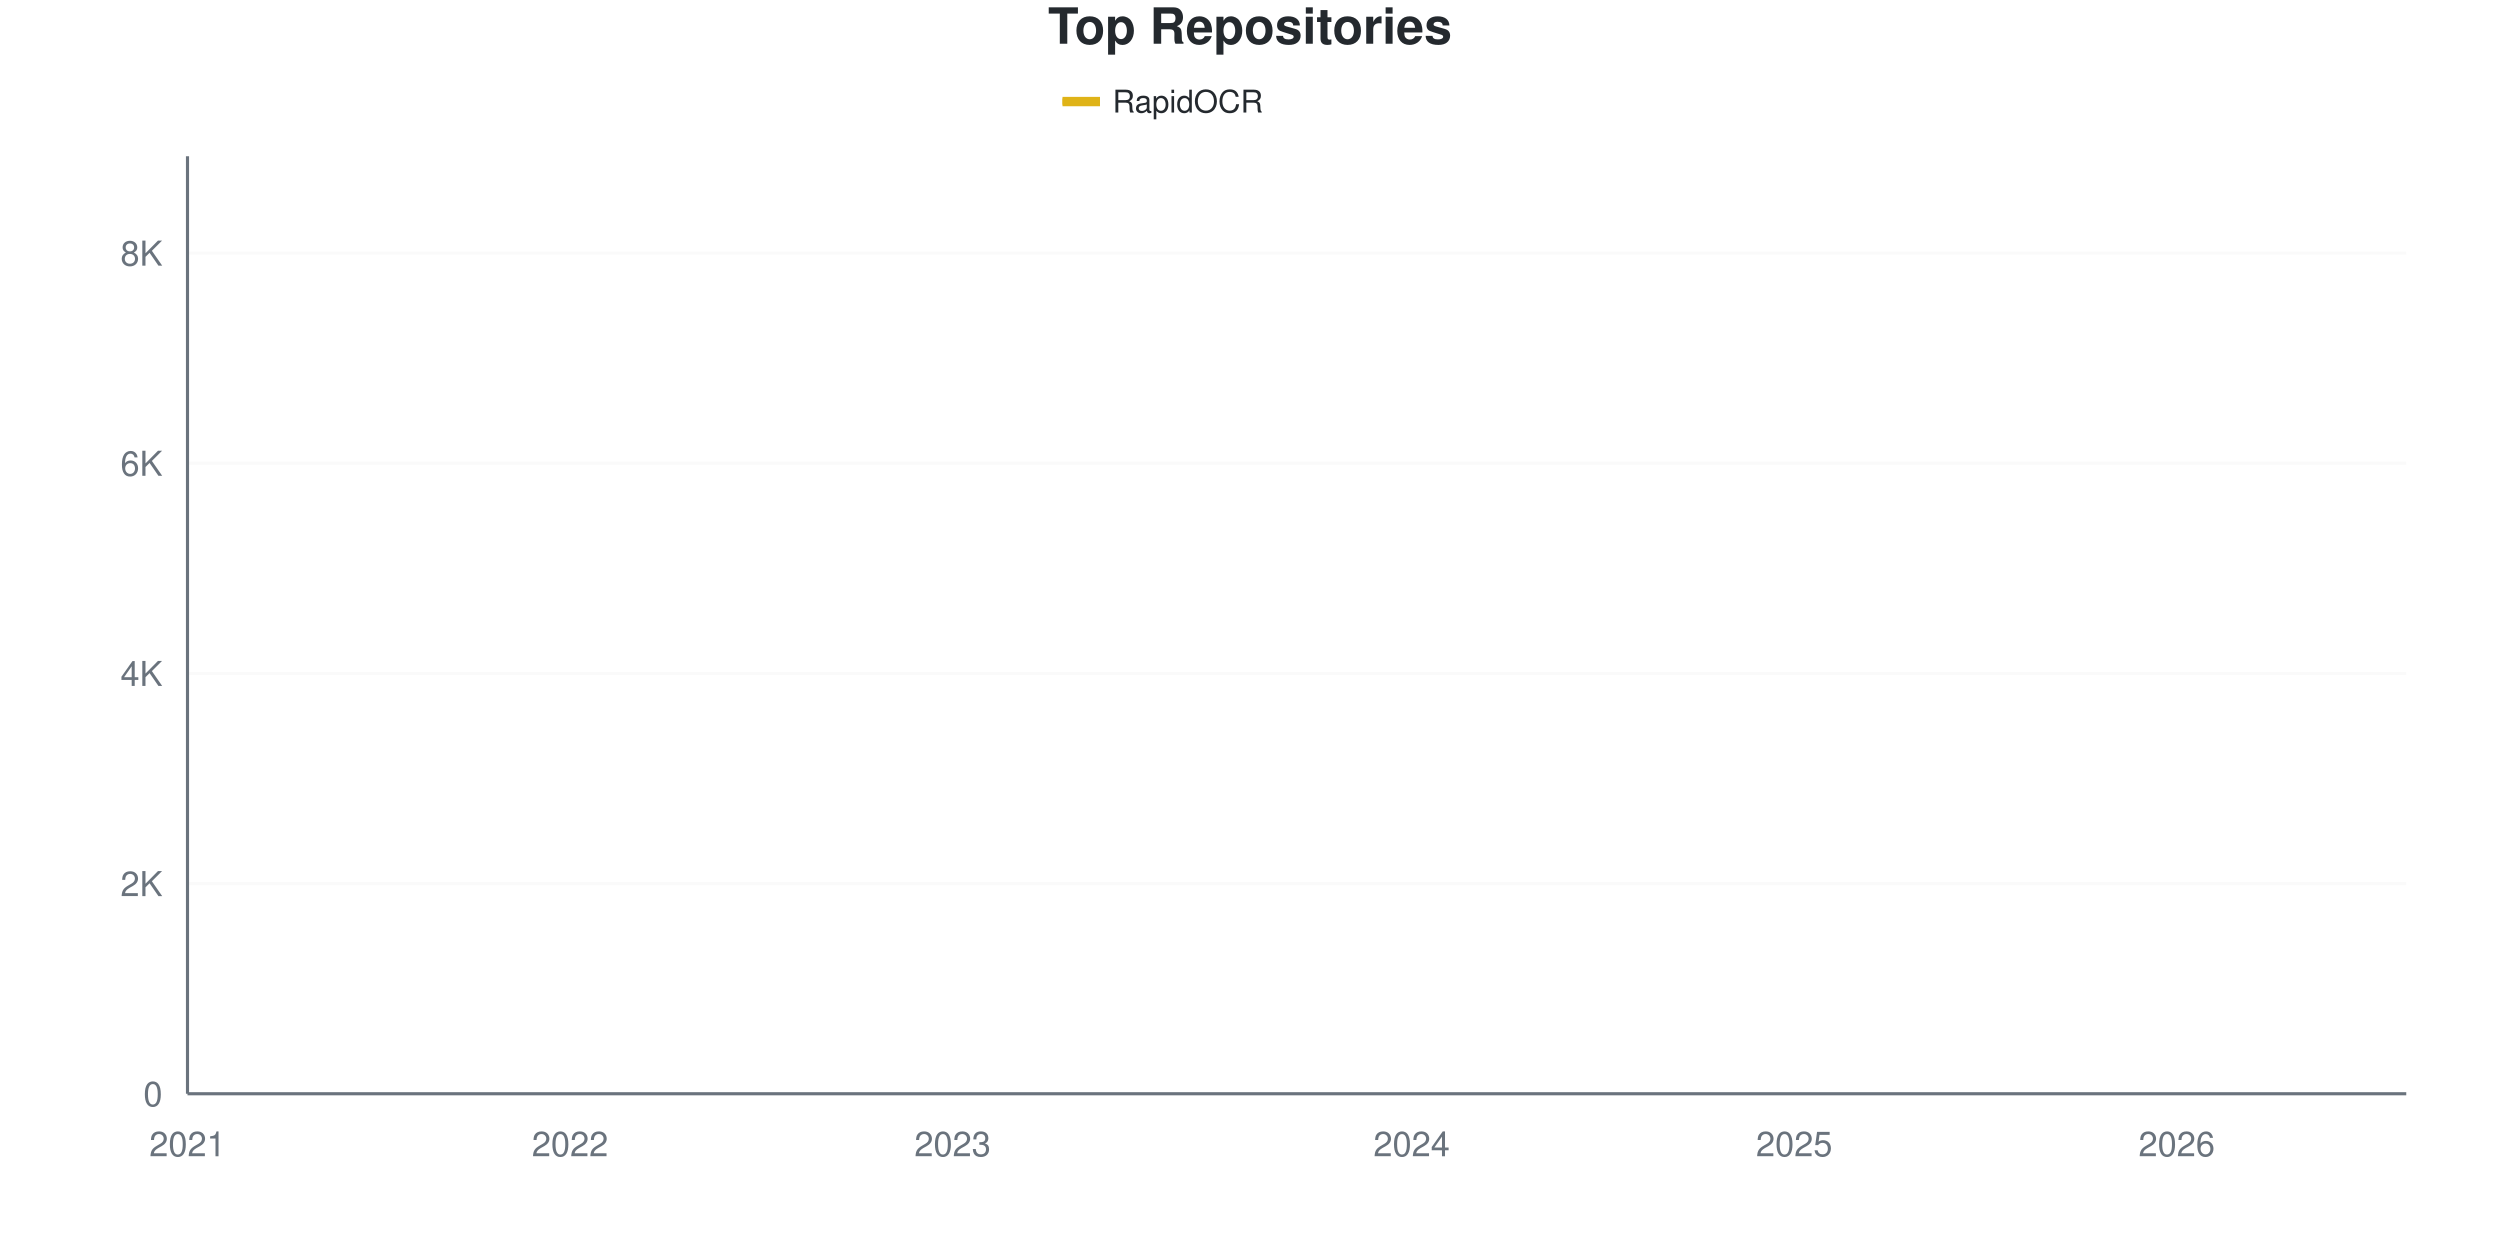
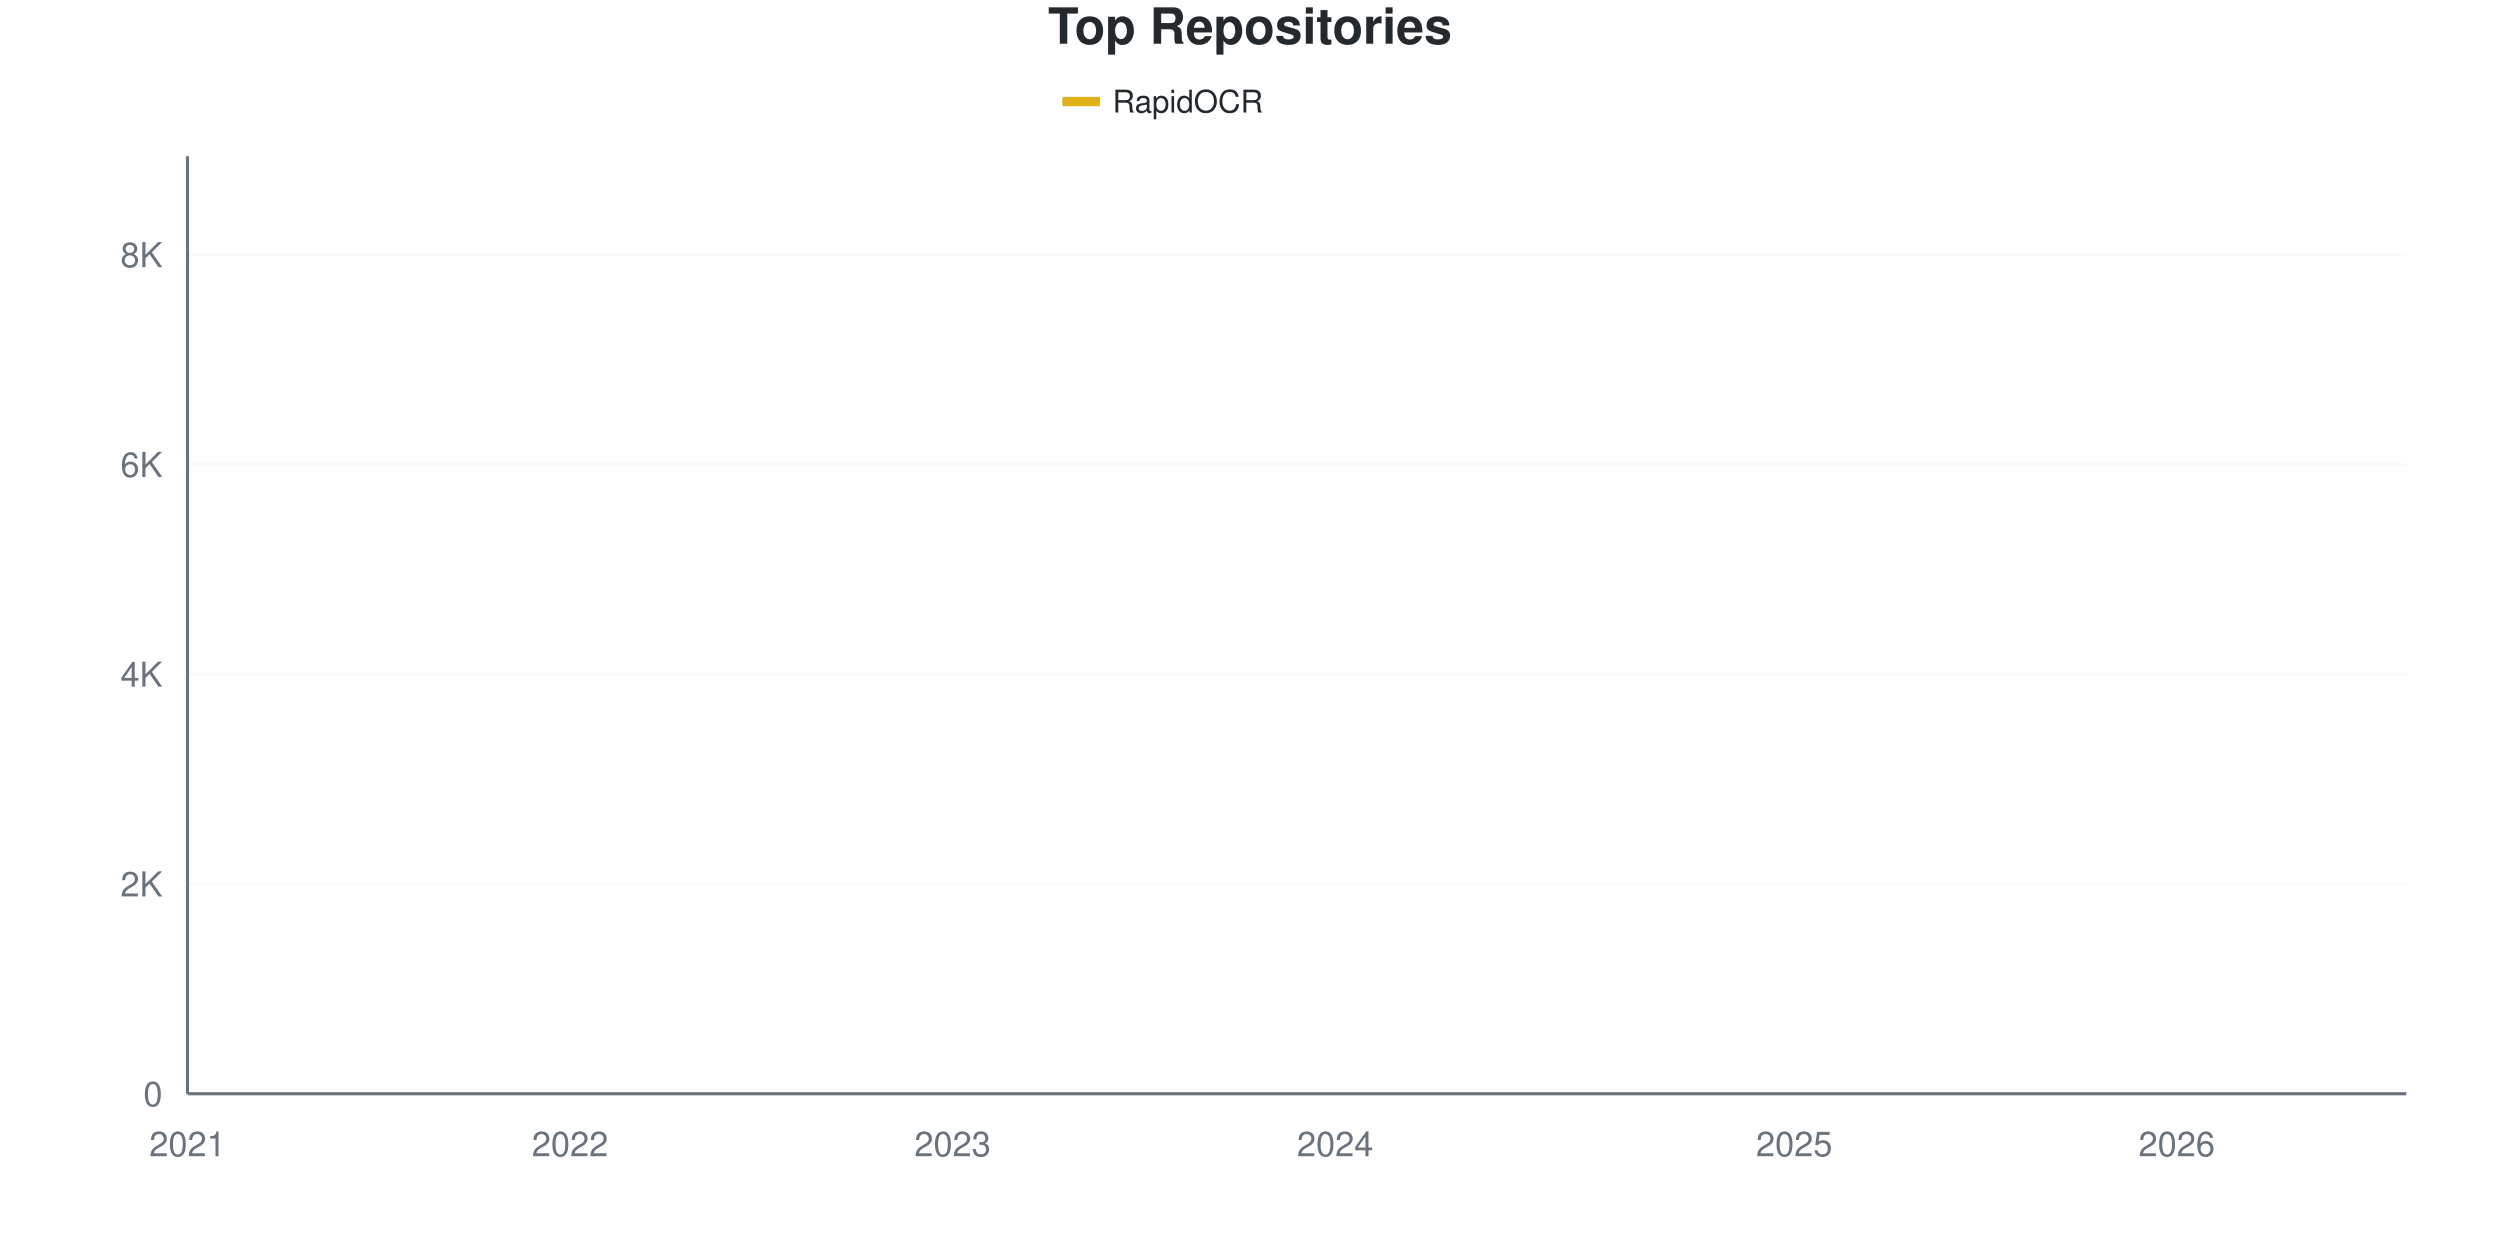
<svg xmlns="http://www.w3.org/2000/svg" viewBox="0 0 800 400" width="800" height="400">
  <style>
    @keyframes drawLine {
      to { stroke-dashoffset: 0; }
    }
    @keyframes fadeInPoint {
      from { opacity: 0; }
      to { opacity: 1; }
    }
    .data-line-0 {
      stroke-dasharray: 1178;
      stroke-dashoffset: 1178;
      animation: drawLine 2s ease-out forwards;
    }
    .data-point {
      opacity: 0;
      animation: fadeInPoint 0.5s ease-out forwards;
    }
    .chart-bg { fill: #fff; }
    .chart-text { fill: #24292e; }
    .chart-muted { fill: #6a737d; }
    .chart-grid { stroke: #eee; }
    .chart-axis { stroke: #6a737d; }
    @media (prefers-color-scheme: dark) {
      .chart-bg { fill: #0d1117; }
      .chart-text { fill: #e6edf3; }
      .chart-muted { fill: #8b949e; }
      .chart-grid { stroke: #21262d; }
      .chart-axis { stroke: #8b949e; }
    }
  </style>
  <rect width="800" height="400" class="chart-bg" />
  <text x="400" y="14" text-anchor="middle" class="chart-text" font-size="16" font-weight="bold" font-family="-apple-system, BlinkMacSystemFont, 'Segoe UI', Helvetica, Arial, sans-serif">Top Repositories</text>
  <g class="legend">
    <rect x="340" y="31" width="12" height="3" fill="#dfb317" />
    <line x1="340" y1="32.5" x2="352" y2="32.5" stroke="#dfb317" stroke-width="2" />
    <text x="356" y="36" class="chart-text" font-size="10" font-family="-apple-system, BlinkMacSystemFont, 'Segoe UI', Helvetica, Arial, sans-serif">RapidOCR</text>
  </g>
  <g class="grid">
    <line x1="60" y1="350" x2="770" y2="350" class="chart-grid" stroke-opacity="0.3" />
    <text x="52" y="354" text-anchor="end" class="chart-muted" font-size="11" font-family="-apple-system, BlinkMacSystemFont, 'Segoe UI', Helvetica, Arial, sans-serif">0</text>
-     <line x1="60" y1="282.751" x2="770" y2="282.751" class="chart-grid" stroke-opacity="0.3" />
-     <text x="52" y="286.751" text-anchor="end" class="chart-muted" font-size="11" font-family="-apple-system, BlinkMacSystemFont, 'Segoe UI', Helvetica, Arial, sans-serif">2K</text>
-     <line x1="60" y1="215.501" x2="770" y2="215.501" class="chart-grid" stroke-opacity="0.3" />
-     <text x="52" y="219.501" text-anchor="end" class="chart-muted" font-size="11" font-family="-apple-system, BlinkMacSystemFont, 'Segoe UI', Helvetica, Arial, sans-serif">4K</text>
-     <line x1="60" y1="148.252" x2="770" y2="148.252" class="chart-grid" stroke-opacity="0.3" />
-     <text x="52" y="152.252" text-anchor="end" class="chart-muted" font-size="11" font-family="-apple-system, BlinkMacSystemFont, 'Segoe UI', Helvetica, Arial, sans-serif">6K</text>
-     <line x1="60" y1="81.002" x2="770" y2="81.002" class="chart-grid" stroke-opacity="0.3" />
-     <text x="52" y="85.002" text-anchor="end" class="chart-muted" font-size="11" font-family="-apple-system, BlinkMacSystemFont, 'Segoe UI', Helvetica, Arial, sans-serif">8K</text>
+     <line x1="60" y1="282.871" x2="770" y2="282.871" class="chart-grid" stroke-opacity="0.3" />
+     <text x="52" y="286.871" text-anchor="end" class="chart-muted" font-size="11" font-family="-apple-system, BlinkMacSystemFont, 'Segoe UI', Helvetica, Arial, sans-serif">2K</text>
+     <line x1="60" y1="215.742" x2="770" y2="215.742" class="chart-grid" stroke-opacity="0.3" />
+     <text x="52" y="219.742" text-anchor="end" class="chart-muted" font-size="11" font-family="-apple-system, BlinkMacSystemFont, 'Segoe UI', Helvetica, Arial, sans-serif">4K</text>
+     <line x1="60" y1="148.613" x2="770" y2="148.613" class="chart-grid" stroke-opacity="0.3" />
+     <text x="52" y="152.613" text-anchor="end" class="chart-muted" font-size="11" font-family="-apple-system, BlinkMacSystemFont, 'Segoe UI', Helvetica, Arial, sans-serif">6K</text>
+     <line x1="60" y1="81.484" x2="770" y2="81.484" class="chart-grid" stroke-opacity="0.3" />
+     <text x="52" y="85.484" text-anchor="end" class="chart-muted" font-size="11" font-family="-apple-system, BlinkMacSystemFont, 'Segoe UI', Helvetica, Arial, sans-serif">8K</text>
  </g>
  <g class="milestones">
    
  </g>
  <g class="x-axis">
    <text x="60" y="370" text-anchor="middle" class="chart-muted" font-size="11" font-family="-apple-system, BlinkMacSystemFont, 'Segoe UI', Helvetica, Arial, sans-serif">2021</text>
    <text x="182.414" y="370" text-anchor="middle" class="chart-muted" font-size="11" font-family="-apple-system, BlinkMacSystemFont, 'Segoe UI', Helvetica, Arial, sans-serif">2022</text>
    <text x="304.828" y="370" text-anchor="middle" class="chart-muted" font-size="11" font-family="-apple-system, BlinkMacSystemFont, 'Segoe UI', Helvetica, Arial, sans-serif">2023</text>
-     <text x="451.724" y="370" text-anchor="middle" class="chart-muted" font-size="11" font-family="-apple-system, BlinkMacSystemFont, 'Segoe UI', Helvetica, Arial, sans-serif">2024</text>
+     <text x="427.241" y="370" text-anchor="middle" class="chart-muted" font-size="11" font-family="-apple-system, BlinkMacSystemFont, 'Segoe UI', Helvetica, Arial, sans-serif">2024</text>
    <text x="574.138" y="370" text-anchor="middle" class="chart-muted" font-size="11" font-family="-apple-system, BlinkMacSystemFont, 'Segoe UI', Helvetica, Arial, sans-serif">2025</text>
    <text x="696.552" y="370" text-anchor="middle" class="chart-muted" font-size="11" font-family="-apple-system, BlinkMacSystemFont, 'Segoe UI', Helvetica, Arial, sans-serif">2026</text>
  </g>
  <line x1="60" y1="50" x2="60" y2="350" class="chart-axis" stroke-width="1" />
  <line x1="60" y1="350" x2="770" y2="350" class="chart-axis" stroke-width="1" />
-   <path d="M60,349.966 C68.161,349.496 76.322,348.98 84.483,348.554 C92.644,348.128 100.805,347.814 108.966,347.411 C117.126,347.007 125.287,346.649 133.448,346.133 C141.609,345.618 149.77,345.04 157.931,344.317 C166.092,343.594 174.253,342.485 182.414,341.796 C190.575,341.106 198.736,340.804 206.897,340.182 C215.057,339.56 223.218,339.223 231.379,338.063 C239.54,336.903 247.701,334.572 255.862,333.221 C264.023,331.871 272.184,331.097 280.345,329.96 C288.506,328.822 296.667,327.668 304.828,326.395 C312.989,325.123 321.149,323.862 329.31,322.327 C337.471,320.791 345.632,318.723 353.793,317.182 C361.954,315.641 370.115,314.705 378.276,313.08 C386.437,311.455 394.598,309.656 402.759,307.431 C410.92,305.206 419.08,302.298 427.241,299.731 C435.402,297.164 443.563,295.052 451.724,292.031 C459.885,289.01 468.046,285.9 476.207,281.607 C484.368,277.315 492.529,270.578 500.69,266.274 C508.851,261.97 517.011,259.667 525.172,255.783 C533.333,251.9 541.494,247.282 549.655,242.972 C557.816,238.663 565.977,234.544 574.138,229.926 C582.299,225.308 590.46,221.178 598.621,215.266 C606.782,209.353 614.943,200.05 623.103,194.452 C631.264,188.853 639.425,186.219 647.586,181.675 C655.747,177.13 663.908,172.702 672.069,167.182 C680.23,161.662 688.391,154.786 696.552,148.554 C704.713,142.322 712.874,137.082 721.034,129.792 C729.195,122.501 737.356,113.562 745.517,104.808 C753.678,96.055 761.839,86.449 770,77.27" fill="none" stroke="#dfb317" stroke-width="2.5" class="data-line-0" />
+   <path d="M60,349.966 C68.161,349.497 76.322,348.982 84.483,348.557 C92.644,348.132 100.805,347.818 108.966,347.416 C117.126,347.013 125.287,346.655 133.448,346.14 C141.609,345.625 149.77,345.049 157.931,344.328 C166.092,343.606 174.253,342.498 182.414,341.81 C190.575,341.122 198.736,340.82 206.897,340.199 C215.057,339.578 223.218,339.243 231.379,338.085 C239.54,336.927 247.701,334.599 255.862,333.251 C264.023,331.903 272.184,331.137 280.345,329.996 C288.506,328.854 296.667,327.68 304.828,326.404 C312.989,325.129 321.149,323.87 329.31,322.343 C337.471,320.816 345.632,318.774 353.793,317.241 C361.954,315.708 370.115,314.78 378.276,313.146 C386.437,311.513 394.598,309.672 402.759,307.44 C410.92,305.208 419.08,302.327 427.241,299.754 C435.402,297.181 443.563,295.01 451.724,292 C459.885,288.991 468.046,285.992 476.207,281.696 C484.368,277.4 492.529,270.514 500.69,266.223 C508.851,261.932 517.011,259.823 525.172,255.952 C533.333,252.081 541.494,247.326 549.655,242.996 C557.816,238.666 565.977,234.605 574.138,229.973 C582.299,225.341 590.46,221.112 598.621,215.205 C606.782,209.297 614.943,200.073 623.103,194.529 C631.264,188.985 639.425,186.49 647.586,181.942 C655.747,177.394 663.908,172.774 672.069,167.241 C680.23,161.708 688.391,154.968 696.552,148.747 C704.713,142.526 712.874,137.251 721.034,129.917 C729.195,122.583 737.356,113.515 745.517,104.744 C753.678,95.972 761.839,86.44 770,77.288" fill="none" stroke="#dfb317" stroke-width="2.5" class="data-line-0" />
  <g class="points">
    <circle cx="60" cy="349.966" r="4" fill="#dfb317" class="data-point" style="animation-delay: 1.50s" />
-     <circle cx="84.483" cy="348.554" r="4" fill="#dfb317" class="data-point" style="animation-delay: 1.55s" />
-     <circle cx="108.966" cy="347.411" r="4" fill="#dfb317" class="data-point" style="animation-delay: 1.60s" />
-     <circle cx="133.448" cy="346.133" r="4" fill="#dfb317" class="data-point" style="animation-delay: 1.65s" />
-     <circle cx="157.931" cy="344.317" r="4" fill="#dfb317" class="data-point" style="animation-delay: 1.70s" />
-     <circle cx="182.414" cy="341.796" r="4" fill="#dfb317" class="data-point" style="animation-delay: 1.75s" />
-     <circle cx="206.897" cy="340.182" r="4" fill="#dfb317" class="data-point" style="animation-delay: 1.80s" />
-     <circle cx="231.379" cy="338.063" r="4" fill="#dfb317" class="data-point" style="animation-delay: 1.85s" />
-     <circle cx="255.862" cy="333.221" r="4" fill="#dfb317" class="data-point" style="animation-delay: 1.90s" />
-     <circle cx="280.345" cy="329.96" r="4" fill="#dfb317" class="data-point" style="animation-delay: 1.95s" />
-     <circle cx="304.828" cy="326.395" r="4" fill="#dfb317" class="data-point" style="animation-delay: 2.00s" />
-     <circle cx="329.31" cy="322.327" r="4" fill="#dfb317" class="data-point" style="animation-delay: 2.05s" />
-     <circle cx="353.793" cy="317.182" r="4" fill="#dfb317" class="data-point" style="animation-delay: 2.10s" />
-     <circle cx="378.276" cy="313.08" r="4" fill="#dfb317" class="data-point" style="animation-delay: 2.15s" />
-     <circle cx="402.759" cy="307.431" r="4" fill="#dfb317" class="data-point" style="animation-delay: 2.20s" />
-     <circle cx="427.241" cy="299.731" r="4" fill="#dfb317" class="data-point" style="animation-delay: 2.25s" />
-     <circle cx="451.724" cy="292.031" r="4" fill="#dfb317" class="data-point" style="animation-delay: 2.30s" />
-     <circle cx="476.207" cy="281.607" r="4" fill="#dfb317" class="data-point" style="animation-delay: 2.35s" />
-     <circle cx="500.69" cy="266.274" r="4" fill="#dfb317" class="data-point" style="animation-delay: 2.40s" />
-     <circle cx="525.172" cy="255.783" r="4" fill="#dfb317" class="data-point" style="animation-delay: 2.45s" />
-     <circle cx="549.655" cy="242.972" r="4" fill="#dfb317" class="data-point" style="animation-delay: 2.50s" />
-     <circle cx="574.138" cy="229.926" r="4" fill="#dfb317" class="data-point" style="animation-delay: 2.55s" />
-     <circle cx="598.621" cy="215.266" r="4" fill="#dfb317" class="data-point" style="animation-delay: 2.60s" />
-     <circle cx="623.103" cy="194.452" r="4" fill="#dfb317" class="data-point" style="animation-delay: 2.65s" />
-     <circle cx="647.586" cy="181.675" r="4" fill="#dfb317" class="data-point" style="animation-delay: 2.70s" />
-     <circle cx="672.069" cy="167.182" r="4" fill="#dfb317" class="data-point" style="animation-delay: 2.75s" />
-     <circle cx="696.552" cy="148.554" r="4" fill="#dfb317" class="data-point" style="animation-delay: 2.80s" />
-     <circle cx="721.034" cy="129.792" r="4" fill="#dfb317" class="data-point" style="animation-delay: 2.85s" />
-     <circle cx="745.517" cy="104.808" r="4" fill="#dfb317" class="data-point" style="animation-delay: 2.90s" />
-     <circle cx="770" cy="77.27" r="4" fill="#dfb317" class="data-point" style="animation-delay: 2.95s" />
+     <circle cx="84.483" cy="348.557" r="4" fill="#dfb317" class="data-point" style="animation-delay: 1.55s" />
+     <circle cx="108.966" cy="347.416" r="4" fill="#dfb317" class="data-point" style="animation-delay: 1.60s" />
+     <circle cx="133.448" cy="346.14" r="4" fill="#dfb317" class="data-point" style="animation-delay: 1.65s" />
+     <circle cx="157.931" cy="344.328" r="4" fill="#dfb317" class="data-point" style="animation-delay: 1.70s" />
+     <circle cx="182.414" cy="341.81" r="4" fill="#dfb317" class="data-point" style="animation-delay: 1.75s" />
+     <circle cx="206.897" cy="340.199" r="4" fill="#dfb317" class="data-point" style="animation-delay: 1.80s" />
+     <circle cx="231.379" cy="338.085" r="4" fill="#dfb317" class="data-point" style="animation-delay: 1.85s" />
+     <circle cx="255.862" cy="333.251" r="4" fill="#dfb317" class="data-point" style="animation-delay: 1.90s" />
+     <circle cx="280.345" cy="329.996" r="4" fill="#dfb317" class="data-point" style="animation-delay: 1.95s" />
+     <circle cx="304.828" cy="326.404" r="4" fill="#dfb317" class="data-point" style="animation-delay: 2.00s" />
+     <circle cx="329.31" cy="322.343" r="4" fill="#dfb317" class="data-point" style="animation-delay: 2.05s" />
+     <circle cx="353.793" cy="317.241" r="4" fill="#dfb317" class="data-point" style="animation-delay: 2.10s" />
+     <circle cx="378.276" cy="313.146" r="4" fill="#dfb317" class="data-point" style="animation-delay: 2.15s" />
+     <circle cx="402.759" cy="307.44" r="4" fill="#dfb317" class="data-point" style="animation-delay: 2.20s" />
+     <circle cx="427.241" cy="299.754" r="4" fill="#dfb317" class="data-point" style="animation-delay: 2.25s" />
+     <circle cx="451.724" cy="292" r="4" fill="#dfb317" class="data-point" style="animation-delay: 2.30s" />
+     <circle cx="476.207" cy="281.696" r="4" fill="#dfb317" class="data-point" style="animation-delay: 2.35s" />
+     <circle cx="500.69" cy="266.223" r="4" fill="#dfb317" class="data-point" style="animation-delay: 2.40s" />
+     <circle cx="525.172" cy="255.952" r="4" fill="#dfb317" class="data-point" style="animation-delay: 2.45s" />
+     <circle cx="549.655" cy="242.996" r="4" fill="#dfb317" class="data-point" style="animation-delay: 2.50s" />
+     <circle cx="574.138" cy="229.973" r="4" fill="#dfb317" class="data-point" style="animation-delay: 2.55s" />
+     <circle cx="598.621" cy="215.205" r="4" fill="#dfb317" class="data-point" style="animation-delay: 2.60s" />
+     <circle cx="623.103" cy="194.529" r="4" fill="#dfb317" class="data-point" style="animation-delay: 2.65s" />
+     <circle cx="647.586" cy="181.942" r="4" fill="#dfb317" class="data-point" style="animation-delay: 2.70s" />
+     <circle cx="672.069" cy="167.241" r="4" fill="#dfb317" class="data-point" style="animation-delay: 2.75s" />
+     <circle cx="696.552" cy="148.747" r="4" fill="#dfb317" class="data-point" style="animation-delay: 2.80s" />
+     <circle cx="721.034" cy="129.917" r="4" fill="#dfb317" class="data-point" style="animation-delay: 2.85s" />
+     <circle cx="745.517" cy="104.744" r="4" fill="#dfb317" class="data-point" style="animation-delay: 2.90s" />
+     <circle cx="770" cy="77.288" r="4" fill="#dfb317" class="data-point" style="animation-delay: 2.95s" />
  </g>
</svg>
